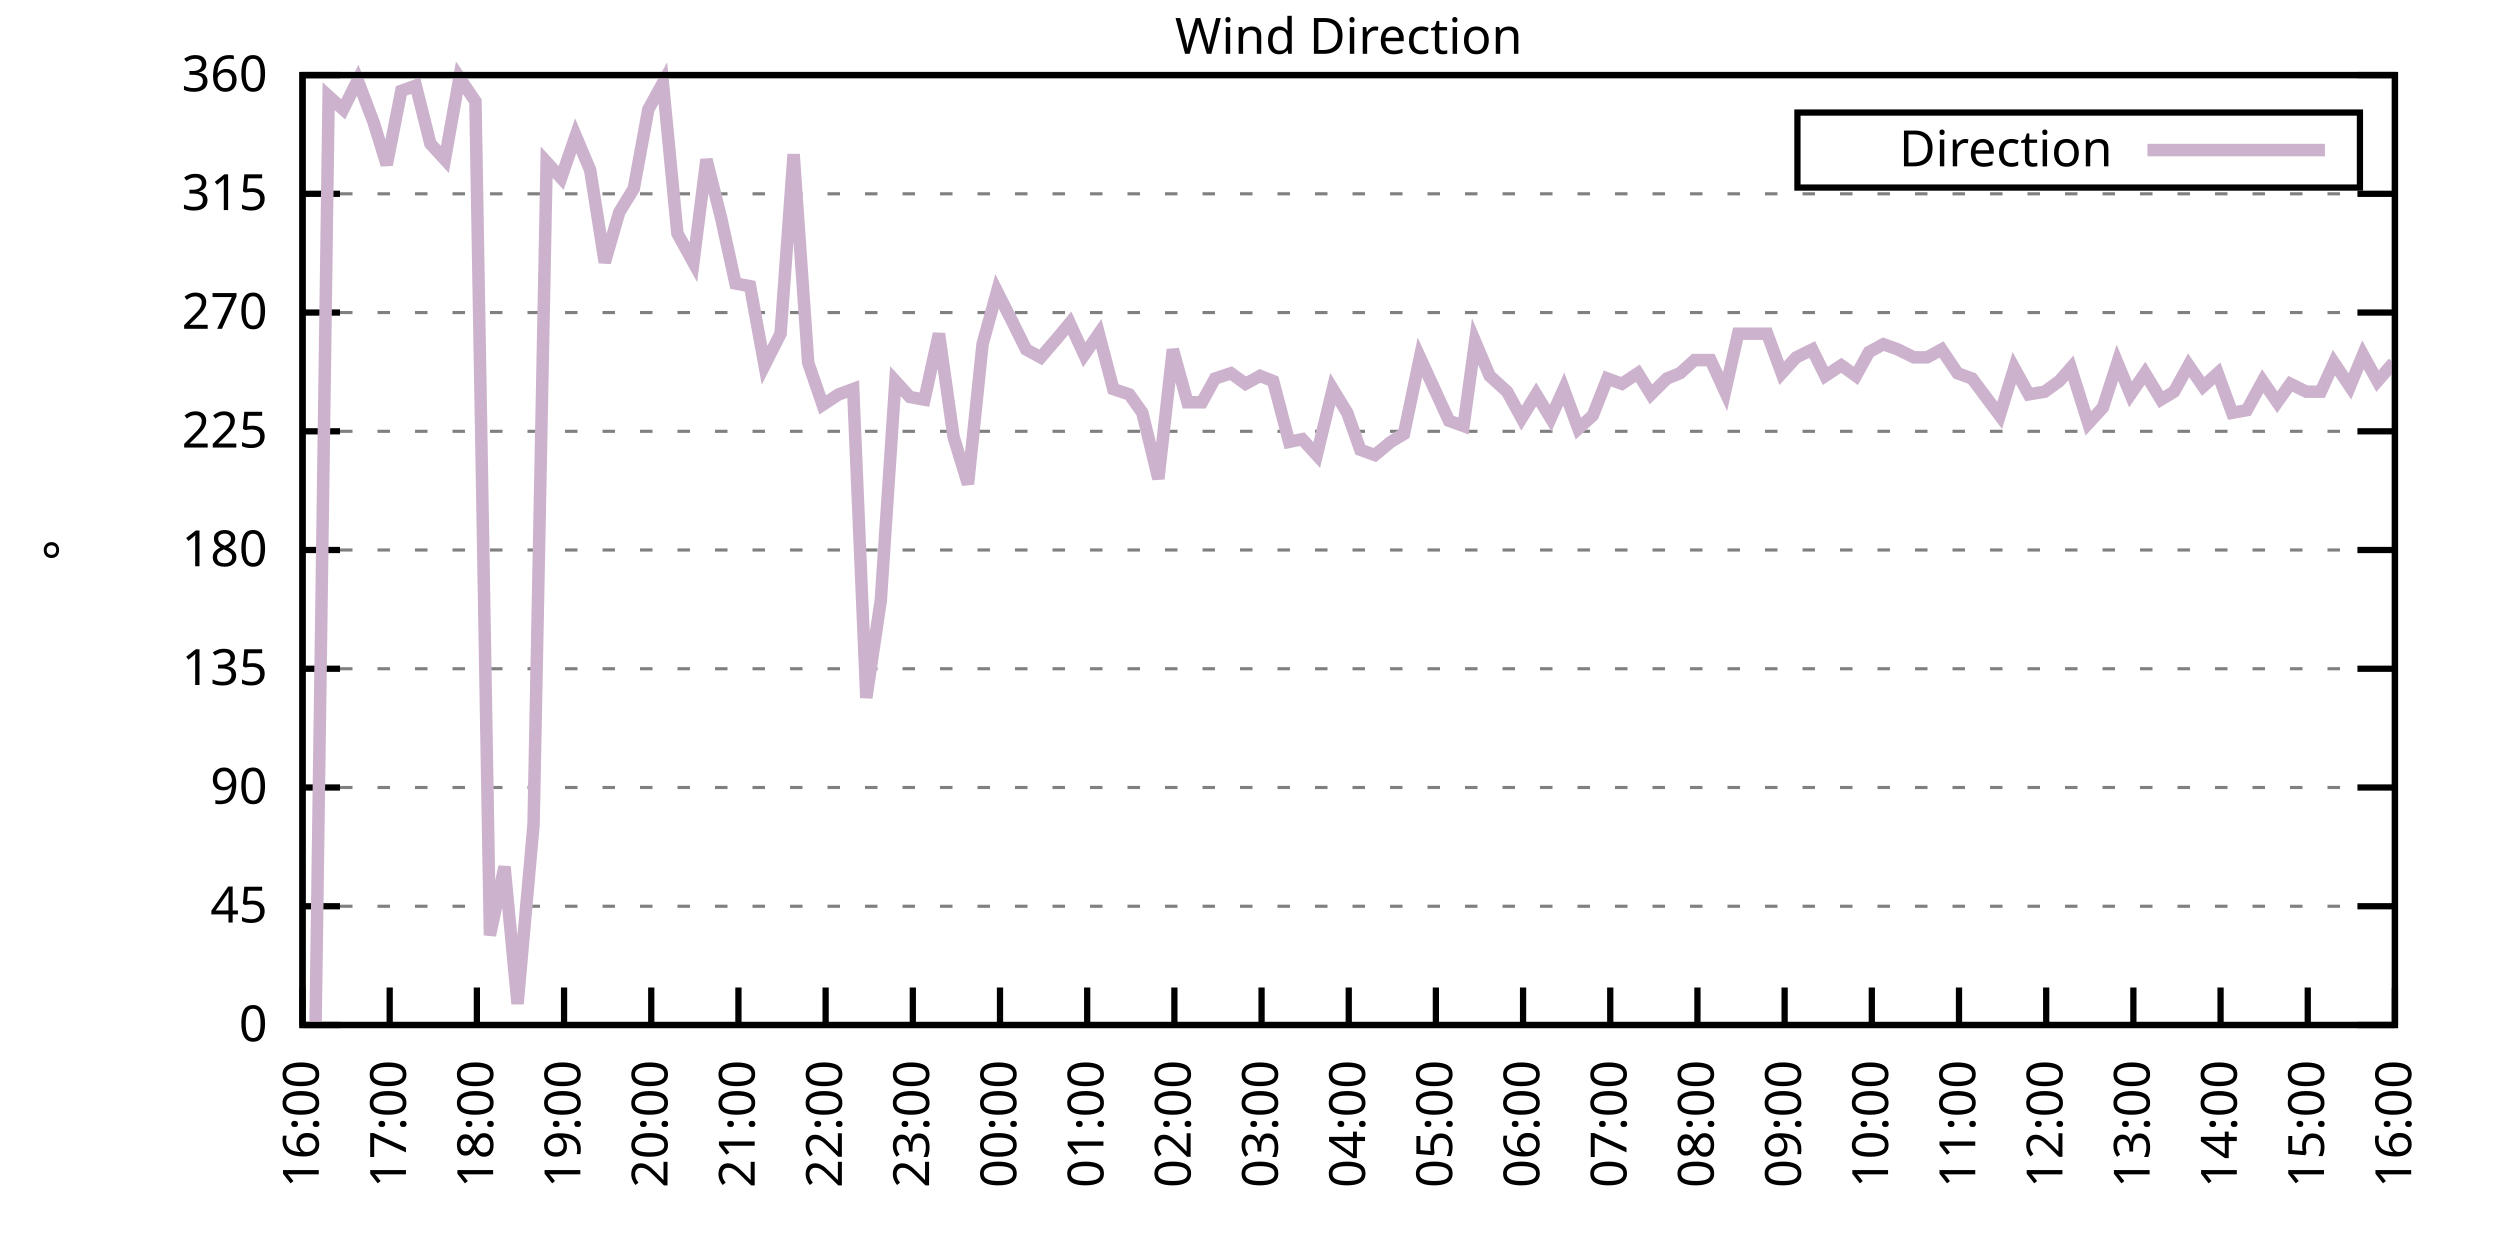
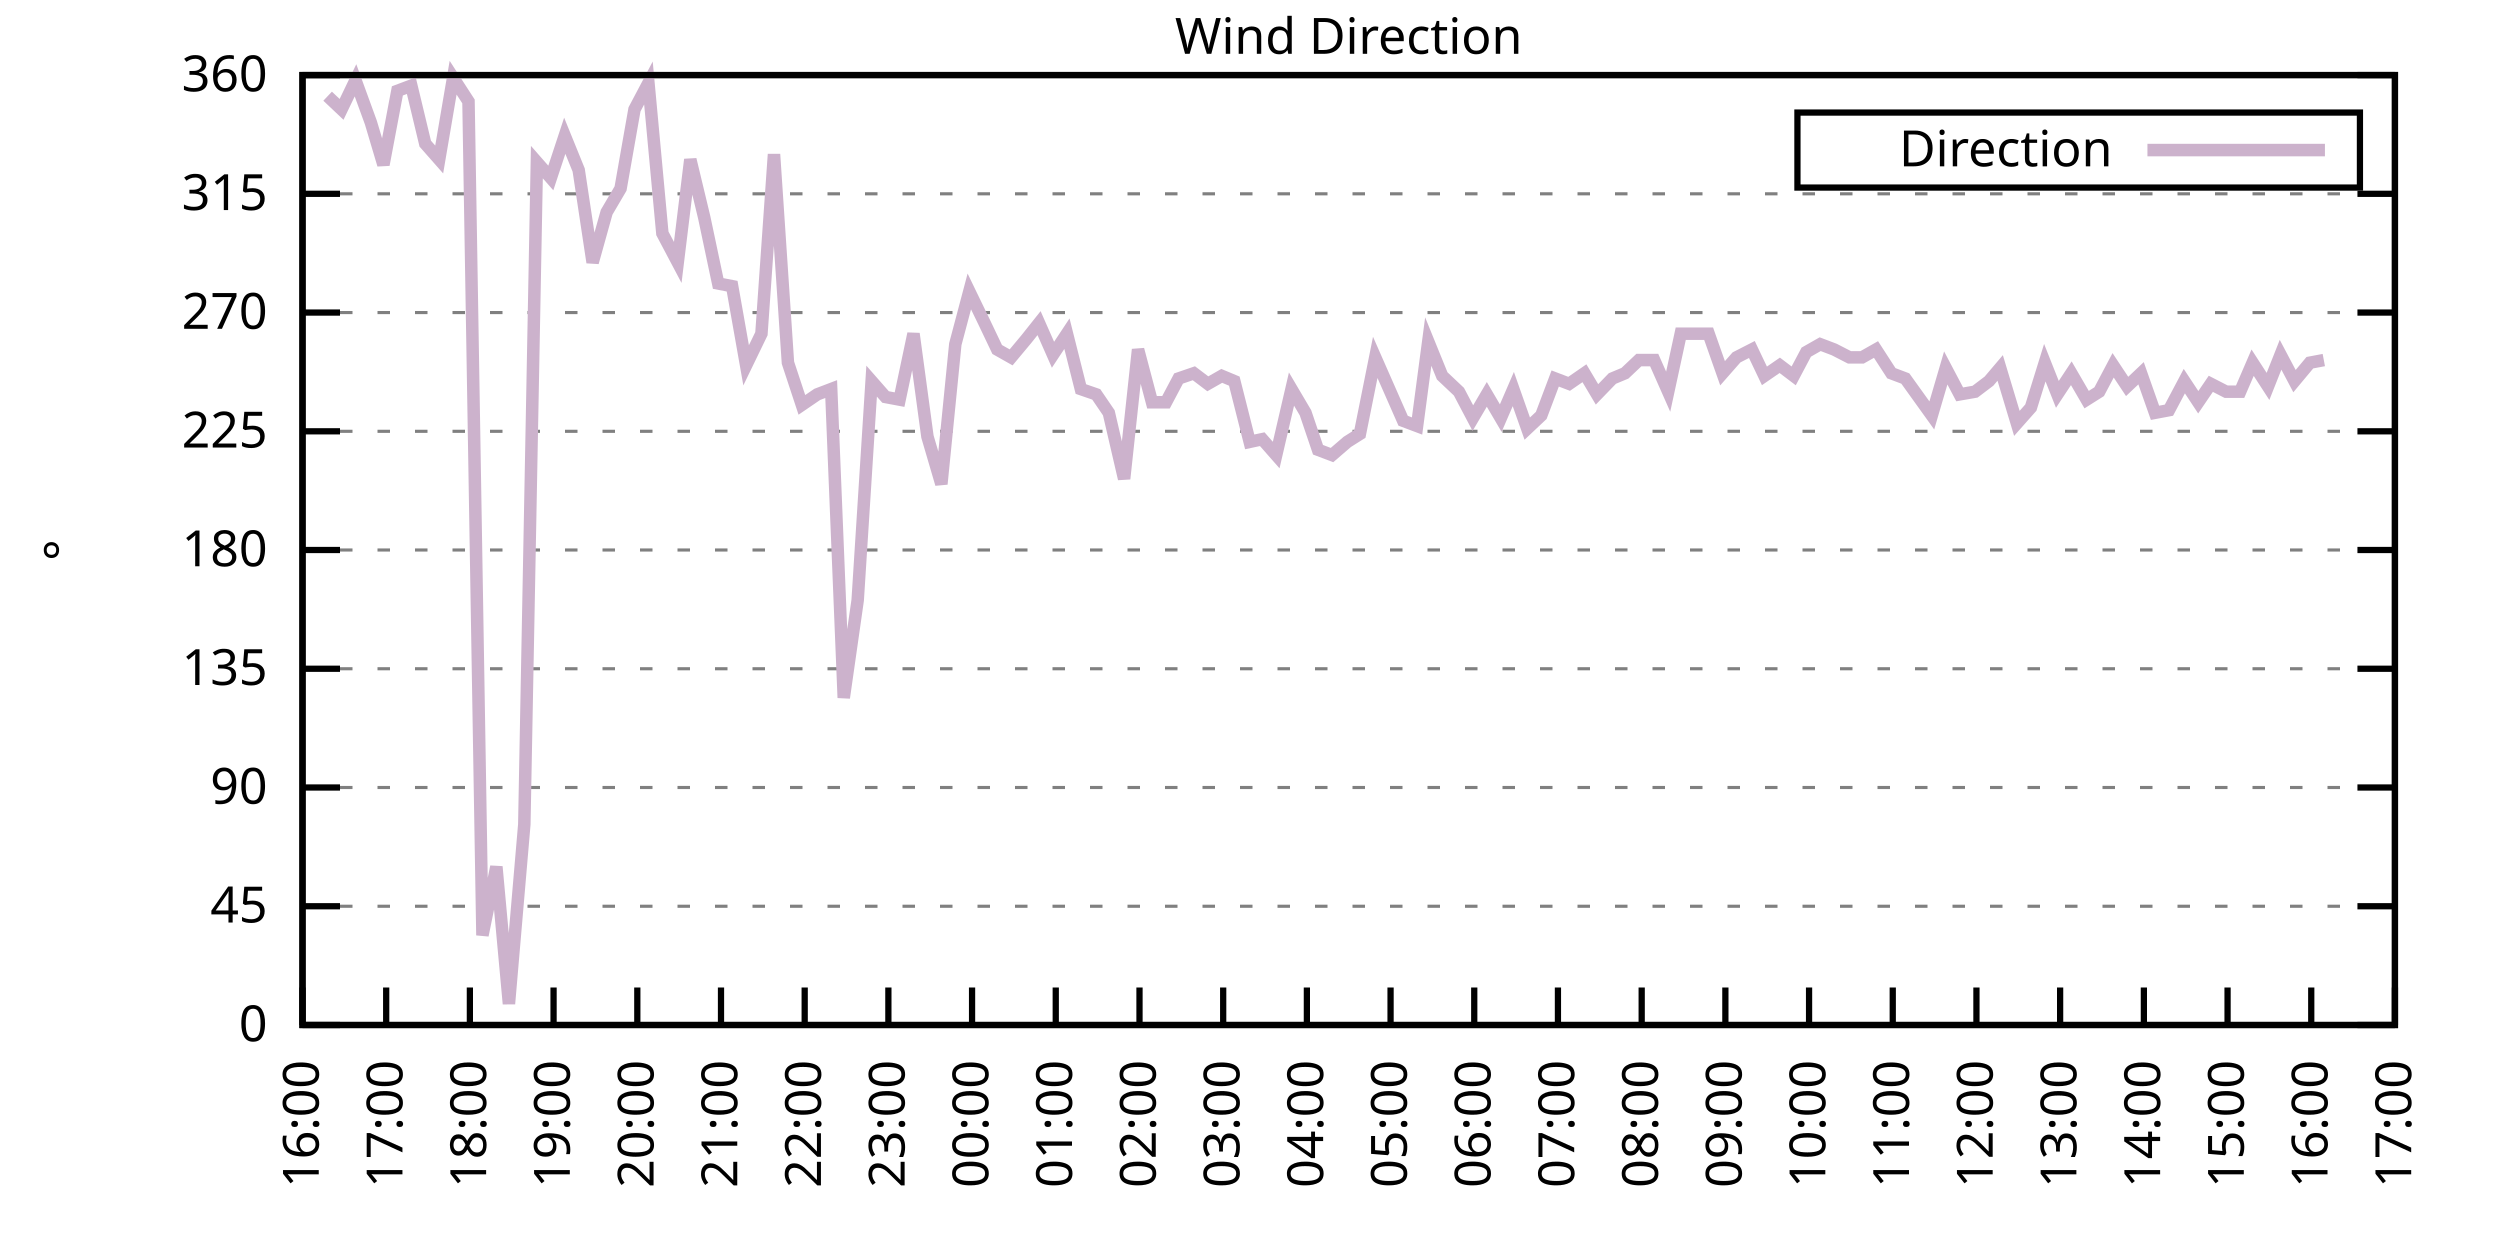
<svg xmlns="http://www.w3.org/2000/svg" xmlns:xlink="http://www.w3.org/1999/xlink" width="400" height="200" viewBox="0 0 400 200">
  <g id="gnuplot_canvas">
    <rect x="0" y="0" width="400" height="200" fill="none" />
    <defs>
      <circle id="gpDot" r="0.5" stroke-width="0.5" stroke="currentColor" />
      <path id="gpPt0" stroke-width="0.333" stroke="currentColor" d="M-1,0 h2 M0,-1 v2" />
      <path id="gpPt1" stroke-width="0.333" stroke="currentColor" d="M-1,-1 L1,1 M1,-1 L-1,1" />
      <path id="gpPt2" stroke-width="0.333" stroke="currentColor" d="M-1,0 L1,0 M0,-1 L0,1 M-1,-1 L1,1 M-1,1 L1,-1" />
      <rect id="gpPt3" stroke-width="0.333" stroke="currentColor" x="-1" y="-1" width="2" height="2" />
      <rect id="gpPt4" stroke-width="0.333" stroke="currentColor" fill="currentColor" x="-1" y="-1" width="2" height="2" />
      <circle id="gpPt5" stroke-width="0.333" stroke="currentColor" cx="0" cy="0" r="1" />
      <use xlink:href="#gpPt5" id="gpPt6" fill="currentColor" stroke="none" />
      <path id="gpPt7" stroke-width="0.333" stroke="currentColor" d="M0,-1.33 L-1.33,0.67 L1.33,0.67 z" />
      <use xlink:href="#gpPt7" id="gpPt8" fill="currentColor" stroke="none" />
      <use xlink:href="#gpPt7" id="gpPt9" stroke="currentColor" transform="rotate(180)" />
      <use xlink:href="#gpPt9" id="gpPt10" fill="currentColor" stroke="none" />
      <use xlink:href="#gpPt3" id="gpPt11" stroke="currentColor" transform="rotate(45)" />
      <use xlink:href="#gpPt11" id="gpPt12" fill="currentColor" stroke="none" />
      <path id="gpPt13" stroke-width="0.333" stroke="currentColor" d="M0,1.330 L1.265,0.411 L0.782,-1.067 L-0.782,-1.076 L-1.265,0.411 z" />
      <use xlink:href="#gpPt13" id="gpPt14" fill="currentColor" stroke="none" />
      <filter id="textbox" filterUnits="objectBoundingBox" x="0" y="0" height="1" width="1">
        <feFlood flood-color="white" flood-opacity="1" result="bgnd" />
        <feComposite in="SourceGraphic" in2="bgnd" operator="atop" />
      </filter>
      <filter id="greybox" filterUnits="objectBoundingBox" x="0" y="0" height="1" width="1">
        <feFlood flood-color="lightgrey" flood-opacity="1" result="grey" />
        <feComposite in="SourceGraphic" in2="grey" operator="atop" />
      </filter>
    </defs>
    <g fill="none" color="white" stroke="currentColor" stroke-width="1.00" stroke-linecap="butt" stroke-linejoin="miter">
</g>
    <g fill="none" color="black" stroke="currentColor" stroke-width="1.00" stroke-linecap="butt" stroke-linejoin="miter">
      <g stroke="none" shape-rendering="crispEdges">
        <polygon fill="rgb(255, 255, 255)" points="48.40,164.00 383.18,164.00 383.18,12.02 48.40,12.02 " />
      </g>
    </g>
    <g fill="none" color="black" stroke="currentColor" stroke-width="1.00" stroke-linecap="butt" stroke-linejoin="miter">
</g>
    <g fill="none" color="black" stroke="black" stroke-width="0.50" stroke-linecap="butt" stroke-linejoin="miter">
</g>
    <g fill="none" color="gray" stroke="currentColor" stroke-width="0.50" stroke-linecap="butt" stroke-linejoin="miter">
      <path stroke="gray" stroke-dasharray="2,4" class="gridline" d="M48.40,164.00 L383.19,164.00  " />
    </g>
    <g fill="none" color="gray" stroke="gray" stroke-width="1.00" stroke-linecap="butt" stroke-linejoin="miter">
</g>
    <g fill="none" color="black" stroke="currentColor" stroke-width="1.00" stroke-linecap="butt" stroke-linejoin="miter">
      <path stroke="black" d="M48.40,164.00 L54.40,164.00 M383.19,164.00 L377.19,164.00  " />
      <g transform="translate(42.80,166.60)" stroke="none" fill="black" font-family="Sans" font-size="8.00" text-anchor="end">
        <text>
          <tspan font-family="Sans"> 0</tspan>
        </text>
      </g>
    </g>
    <g fill="none" color="black" stroke="currentColor" stroke-width="1.00" stroke-linecap="butt" stroke-linejoin="miter">
</g>
    <g fill="none" color="black" stroke="black" stroke-width="0.50" stroke-linecap="butt" stroke-linejoin="miter">
</g>
    <g fill="none" color="gray" stroke="currentColor" stroke-width="0.50" stroke-linecap="butt" stroke-linejoin="miter">
      <path stroke="gray" stroke-dasharray="2,4" class="gridline" d="M48.40,145.00 L383.19,145.00  " />
    </g>
    <g fill="none" color="gray" stroke="gray" stroke-width="1.00" stroke-linecap="butt" stroke-linejoin="miter">
</g>
    <g fill="none" color="black" stroke="currentColor" stroke-width="1.00" stroke-linecap="butt" stroke-linejoin="miter">
      <path stroke="black" d="M48.40,145.00 L54.40,145.00 M383.19,145.00 L377.19,145.00  " />
      <g transform="translate(42.80,147.60)" stroke="none" fill="black" font-family="Sans" font-size="8.00" text-anchor="end">
        <text>
          <tspan font-family="Sans"> 45</tspan>
        </text>
      </g>
    </g>
    <g fill="none" color="black" stroke="currentColor" stroke-width="1.00" stroke-linecap="butt" stroke-linejoin="miter">
</g>
    <g fill="none" color="black" stroke="black" stroke-width="0.50" stroke-linecap="butt" stroke-linejoin="miter">
</g>
    <g fill="none" color="gray" stroke="currentColor" stroke-width="0.50" stroke-linecap="butt" stroke-linejoin="miter">
      <path stroke="gray" stroke-dasharray="2,4" class="gridline" d="M48.40,126.00 L383.19,126.00  " />
    </g>
    <g fill="none" color="gray" stroke="gray" stroke-width="1.00" stroke-linecap="butt" stroke-linejoin="miter">
</g>
    <g fill="none" color="black" stroke="currentColor" stroke-width="1.00" stroke-linecap="butt" stroke-linejoin="miter">
      <path stroke="black" d="M48.40,126.00 L54.40,126.00 M383.19,126.00 L377.19,126.00  " />
      <g transform="translate(42.80,128.60)" stroke="none" fill="black" font-family="Sans" font-size="8.00" text-anchor="end">
        <text>
          <tspan font-family="Sans"> 90</tspan>
        </text>
      </g>
    </g>
    <g fill="none" color="black" stroke="currentColor" stroke-width="1.00" stroke-linecap="butt" stroke-linejoin="miter">
</g>
    <g fill="none" color="black" stroke="black" stroke-width="0.50" stroke-linecap="butt" stroke-linejoin="miter">
</g>
    <g fill="none" color="gray" stroke="currentColor" stroke-width="0.50" stroke-linecap="butt" stroke-linejoin="miter">
      <path stroke="gray" stroke-dasharray="2,4" class="gridline" d="M48.40,107.00 L383.19,107.00  " />
    </g>
    <g fill="none" color="gray" stroke="gray" stroke-width="1.00" stroke-linecap="butt" stroke-linejoin="miter">
</g>
    <g fill="none" color="black" stroke="currentColor" stroke-width="1.00" stroke-linecap="butt" stroke-linejoin="miter">
      <path stroke="black" d="M48.40,107.00 L54.40,107.00 M383.19,107.00 L377.19,107.00  " />
      <g transform="translate(42.80,109.60)" stroke="none" fill="black" font-family="Sans" font-size="8.00" text-anchor="end">
        <text>
          <tspan font-family="Sans"> 135</tspan>
        </text>
      </g>
    </g>
    <g fill="none" color="black" stroke="currentColor" stroke-width="1.00" stroke-linecap="butt" stroke-linejoin="miter">
</g>
    <g fill="none" color="black" stroke="black" stroke-width="0.50" stroke-linecap="butt" stroke-linejoin="miter">
</g>
    <g fill="none" color="gray" stroke="currentColor" stroke-width="0.50" stroke-linecap="butt" stroke-linejoin="miter">
      <path stroke="gray" stroke-dasharray="2,4" class="gridline" d="M48.40,88.00 L383.19,88.00  " />
    </g>
    <g fill="none" color="gray" stroke="gray" stroke-width="1.00" stroke-linecap="butt" stroke-linejoin="miter">
</g>
    <g fill="none" color="black" stroke="currentColor" stroke-width="1.00" stroke-linecap="butt" stroke-linejoin="miter">
      <path stroke="black" d="M48.40,88.00 L54.40,88.00 M383.19,88.00 L377.19,88.00  " />
      <g transform="translate(42.80,90.60)" stroke="none" fill="black" font-family="Sans" font-size="8.00" text-anchor="end">
        <text>
          <tspan font-family="Sans"> 180</tspan>
        </text>
      </g>
    </g>
    <g fill="none" color="black" stroke="currentColor" stroke-width="1.00" stroke-linecap="butt" stroke-linejoin="miter">
</g>
    <g fill="none" color="black" stroke="black" stroke-width="0.50" stroke-linecap="butt" stroke-linejoin="miter">
</g>
    <g fill="none" color="gray" stroke="currentColor" stroke-width="0.50" stroke-linecap="butt" stroke-linejoin="miter">
      <path stroke="gray" stroke-dasharray="2,4" class="gridline" d="M48.40,69.01 L383.19,69.01  " />
    </g>
    <g fill="none" color="gray" stroke="gray" stroke-width="1.00" stroke-linecap="butt" stroke-linejoin="miter">
</g>
    <g fill="none" color="black" stroke="currentColor" stroke-width="1.00" stroke-linecap="butt" stroke-linejoin="miter">
      <path stroke="black" d="M48.40,69.01 L54.40,69.01 M383.19,69.01 L377.19,69.01  " />
      <g transform="translate(42.80,71.61)" stroke="none" fill="black" font-family="Sans" font-size="8.00" text-anchor="end">
        <text>
          <tspan font-family="Sans"> 225</tspan>
        </text>
      </g>
    </g>
    <g fill="none" color="black" stroke="currentColor" stroke-width="1.00" stroke-linecap="butt" stroke-linejoin="miter">
</g>
    <g fill="none" color="black" stroke="black" stroke-width="0.50" stroke-linecap="butt" stroke-linejoin="miter">
</g>
    <g fill="none" color="gray" stroke="currentColor" stroke-width="0.50" stroke-linecap="butt" stroke-linejoin="miter">
      <path stroke="gray" stroke-dasharray="2,4" class="gridline" d="M48.40,50.01 L383.19,50.01  " />
    </g>
    <g fill="none" color="gray" stroke="gray" stroke-width="1.00" stroke-linecap="butt" stroke-linejoin="miter">
</g>
    <g fill="none" color="black" stroke="currentColor" stroke-width="1.00" stroke-linecap="butt" stroke-linejoin="miter">
      <path stroke="black" d="M48.40,50.01 L54.40,50.01 M383.19,50.01 L377.19,50.01  " />
      <g transform="translate(42.80,52.61)" stroke="none" fill="black" font-family="Sans" font-size="8.00" text-anchor="end">
        <text>
          <tspan font-family="Sans"> 270</tspan>
        </text>
      </g>
    </g>
    <g fill="none" color="black" stroke="currentColor" stroke-width="1.00" stroke-linecap="butt" stroke-linejoin="miter">
</g>
    <g fill="none" color="black" stroke="black" stroke-width="0.50" stroke-linecap="butt" stroke-linejoin="miter">
</g>
    <g fill="none" color="gray" stroke="currentColor" stroke-width="0.50" stroke-linecap="butt" stroke-linejoin="miter">
      <path stroke="gray" stroke-dasharray="2,4" class="gridline" d="M48.40,31.01 L383.19,31.01  " />
    </g>
    <g fill="none" color="gray" stroke="gray" stroke-width="1.00" stroke-linecap="butt" stroke-linejoin="miter">
</g>
    <g fill="none" color="black" stroke="currentColor" stroke-width="1.00" stroke-linecap="butt" stroke-linejoin="miter">
      <path stroke="black" d="M48.40,31.01 L54.40,31.01 M383.19,31.01 L377.19,31.01  " />
      <g transform="translate(42.80,33.61)" stroke="none" fill="black" font-family="Sans" font-size="8.00" text-anchor="end">
        <text>
          <tspan font-family="Sans"> 315</tspan>
        </text>
      </g>
    </g>
    <g fill="none" color="black" stroke="currentColor" stroke-width="1.00" stroke-linecap="butt" stroke-linejoin="miter">
</g>
    <g fill="none" color="black" stroke="black" stroke-width="0.50" stroke-linecap="butt" stroke-linejoin="miter">
</g>
    <g fill="none" color="gray" stroke="currentColor" stroke-width="0.50" stroke-linecap="butt" stroke-linejoin="miter">
      <path stroke="gray" stroke-dasharray="2,4" class="gridline" d="M48.40,12.01 L383.19,12.01  " />
    </g>
    <g fill="none" color="gray" stroke="gray" stroke-width="1.00" stroke-linecap="butt" stroke-linejoin="miter">
</g>
    <g fill="none" color="black" stroke="currentColor" stroke-width="1.00" stroke-linecap="butt" stroke-linejoin="miter">
      <path stroke="black" d="M48.40,12.01 L54.40,12.01 M383.19,12.01 L377.19,12.01  " />
      <g transform="translate(42.80,14.61)" stroke="none" fill="black" font-family="Sans" font-size="8.00" text-anchor="end">
        <text>
          <tspan font-family="Sans"> 360</tspan>
        </text>
      </g>
    </g>
    <g fill="none" color="black" stroke="currentColor" stroke-width="1.00" stroke-linecap="butt" stroke-linejoin="miter">
      <path stroke="black" d="M48.40,164.00 L48.40,158.00  " />
      <g transform="translate(51.00,169.60) rotate(270.00)" stroke="none" fill="black" font-family="Sans" font-size="8.00" text-anchor="end">
        <text>
          <tspan font-family="Sans">16:00</tspan>
        </text>
      </g>
    </g>
    <g fill="none" color="black" stroke="currentColor" stroke-width="1.00" stroke-linecap="butt" stroke-linejoin="miter">
-       <path stroke="black" d="M62.35,164.00 L62.35,158.00  " />
-       <g transform="translate(64.95,169.60) rotate(270.00)" stroke="none" fill="black" font-family="Sans" font-size="8.00" text-anchor="end">
+       <path stroke="black" d="M61.79,164.00 L61.79,158.00  " />
+       <g transform="translate(64.39,169.60) rotate(270.00)" stroke="none" fill="black" font-family="Sans" font-size="8.00" text-anchor="end">
        <text>
          <tspan font-family="Sans">17:00</tspan>
        </text>
      </g>
    </g>
    <g fill="none" color="black" stroke="currentColor" stroke-width="1.00" stroke-linecap="butt" stroke-linejoin="miter">
-       <path stroke="black" d="M76.30,164.00 L76.30,158.00  " />
-       <g transform="translate(78.90,169.60) rotate(270.00)" stroke="none" fill="black" font-family="Sans" font-size="8.00" text-anchor="end">
+       <path stroke="black" d="M75.18,164.00 L75.18,158.00  " />
+       <g transform="translate(77.78,169.60) rotate(270.00)" stroke="none" fill="black" font-family="Sans" font-size="8.00" text-anchor="end">
        <text>
          <tspan font-family="Sans">18:00</tspan>
        </text>
      </g>
    </g>
    <g fill="none" color="black" stroke="currentColor" stroke-width="1.00" stroke-linecap="butt" stroke-linejoin="miter">
-       <path stroke="black" d="M90.25,164.00 L90.25,158.00  " />
-       <g transform="translate(92.85,169.60) rotate(270.00)" stroke="none" fill="black" font-family="Sans" font-size="8.00" text-anchor="end">
+       <path stroke="black" d="M88.57,164.00 L88.57,158.00  " />
+       <g transform="translate(91.17,169.60) rotate(270.00)" stroke="none" fill="black" font-family="Sans" font-size="8.00" text-anchor="end">
        <text>
          <tspan font-family="Sans">19:00</tspan>
        </text>
      </g>
    </g>
    <g fill="none" color="black" stroke="currentColor" stroke-width="1.00" stroke-linecap="butt" stroke-linejoin="miter">
-       <path stroke="black" d="M104.20,164.00 L104.20,158.00  " />
-       <g transform="translate(106.80,169.60) rotate(270.00)" stroke="none" fill="black" font-family="Sans" font-size="8.00" text-anchor="end">
+       <path stroke="black" d="M101.97,164.00 L101.97,158.00  " />
+       <g transform="translate(104.57,169.60) rotate(270.00)" stroke="none" fill="black" font-family="Sans" font-size="8.00" text-anchor="end">
        <text>
          <tspan font-family="Sans">20:00</tspan>
        </text>
      </g>
    </g>
    <g fill="none" color="black" stroke="currentColor" stroke-width="1.00" stroke-linecap="butt" stroke-linejoin="miter">
-       <path stroke="black" d="M118.15,164.00 L118.15,158.00  " />
-       <g transform="translate(120.75,169.60) rotate(270.00)" stroke="none" fill="black" font-family="Sans" font-size="8.00" text-anchor="end">
+       <path stroke="black" d="M115.36,164.00 L115.36,158.00  " />
+       <g transform="translate(117.96,169.60) rotate(270.00)" stroke="none" fill="black" font-family="Sans" font-size="8.00" text-anchor="end">
        <text>
          <tspan font-family="Sans">21:00</tspan>
        </text>
      </g>
    </g>
    <g fill="none" color="black" stroke="currentColor" stroke-width="1.00" stroke-linecap="butt" stroke-linejoin="miter">
-       <path stroke="black" d="M132.10,164.00 L132.10,158.00  " />
-       <g transform="translate(134.70,169.60) rotate(270.00)" stroke="none" fill="black" font-family="Sans" font-size="8.00" text-anchor="end">
+       <path stroke="black" d="M128.75,164.00 L128.75,158.00  " />
+       <g transform="translate(131.35,169.60) rotate(270.00)" stroke="none" fill="black" font-family="Sans" font-size="8.00" text-anchor="end">
        <text>
          <tspan font-family="Sans">22:00</tspan>
        </text>
      </g>
    </g>
    <g fill="none" color="black" stroke="currentColor" stroke-width="1.00" stroke-linecap="butt" stroke-linejoin="miter">
-       <path stroke="black" d="M146.05,164.00 L146.05,158.00  " />
-       <g transform="translate(148.65,169.60) rotate(270.00)" stroke="none" fill="black" font-family="Sans" font-size="8.00" text-anchor="end">
+       <path stroke="black" d="M142.14,164.00 L142.14,158.00  " />
+       <g transform="translate(144.74,169.60) rotate(270.00)" stroke="none" fill="black" font-family="Sans" font-size="8.00" text-anchor="end">
        <text>
          <tspan font-family="Sans">23:00</tspan>
        </text>
      </g>
    </g>
    <g fill="none" color="black" stroke="currentColor" stroke-width="1.00" stroke-linecap="butt" stroke-linejoin="miter">
-       <path stroke="black" d="M160.00,164.00 L160.00,158.00  " />
-       <g transform="translate(162.60,169.60) rotate(270.00)" stroke="none" fill="black" font-family="Sans" font-size="8.00" text-anchor="end">
+       <path stroke="black" d="M155.53,164.00 L155.53,158.00  " />
+       <g transform="translate(158.13,169.60) rotate(270.00)" stroke="none" fill="black" font-family="Sans" font-size="8.00" text-anchor="end">
        <text>
          <tspan font-family="Sans">00:00</tspan>
        </text>
      </g>
    </g>
    <g fill="none" color="black" stroke="currentColor" stroke-width="1.00" stroke-linecap="butt" stroke-linejoin="miter">
-       <path stroke="black" d="M173.95,164.00 L173.95,158.00  " />
-       <g transform="translate(176.55,169.60) rotate(270.00)" stroke="none" fill="black" font-family="Sans" font-size="8.00" text-anchor="end">
+       <path stroke="black" d="M168.92,164.00 L168.92,158.00  " />
+       <g transform="translate(171.52,169.60) rotate(270.00)" stroke="none" fill="black" font-family="Sans" font-size="8.00" text-anchor="end">
        <text>
          <tspan font-family="Sans">01:00</tspan>
        </text>
      </g>
    </g>
    <g fill="none" color="black" stroke="currentColor" stroke-width="1.00" stroke-linecap="butt" stroke-linejoin="miter">
-       <path stroke="black" d="M187.90,164.00 L187.90,158.00  " />
-       <g transform="translate(190.50,169.60) rotate(270.00)" stroke="none" fill="black" font-family="Sans" font-size="8.00" text-anchor="end">
+       <path stroke="black" d="M182.32,164.00 L182.32,158.00  " />
+       <g transform="translate(184.92,169.60) rotate(270.00)" stroke="none" fill="black" font-family="Sans" font-size="8.00" text-anchor="end">
        <text>
          <tspan font-family="Sans">02:00</tspan>
        </text>
      </g>
    </g>
    <g fill="none" color="black" stroke="currentColor" stroke-width="1.00" stroke-linecap="butt" stroke-linejoin="miter">
-       <path stroke="black" d="M201.85,164.00 L201.85,158.00  " />
-       <g transform="translate(204.45,169.60) rotate(270.00)" stroke="none" fill="black" font-family="Sans" font-size="8.00" text-anchor="end">
+       <path stroke="black" d="M195.71,164.00 L195.71,158.00  " />
+       <g transform="translate(198.31,169.60) rotate(270.00)" stroke="none" fill="black" font-family="Sans" font-size="8.00" text-anchor="end">
        <text>
          <tspan font-family="Sans">03:00</tspan>
        </text>
      </g>
    </g>
    <g fill="none" color="black" stroke="currentColor" stroke-width="1.00" stroke-linecap="butt" stroke-linejoin="miter">
-       <path stroke="black" d="M215.80,164.00 L215.80,158.00  " />
-       <g transform="translate(218.40,169.60) rotate(270.00)" stroke="none" fill="black" font-family="Sans" font-size="8.00" text-anchor="end">
+       <path stroke="black" d="M209.10,164.00 L209.10,158.00  " />
+       <g transform="translate(211.70,169.60) rotate(270.00)" stroke="none" fill="black" font-family="Sans" font-size="8.00" text-anchor="end">
        <text>
          <tspan font-family="Sans">04:00</tspan>
        </text>
      </g>
    </g>
    <g fill="none" color="black" stroke="currentColor" stroke-width="1.00" stroke-linecap="butt" stroke-linejoin="miter">
-       <path stroke="black" d="M229.74,164.00 L229.74,158.00  " />
-       <g transform="translate(232.34,169.60) rotate(270.00)" stroke="none" fill="black" font-family="Sans" font-size="8.00" text-anchor="end">
+       <path stroke="black" d="M222.49,164.00 L222.49,158.00  " />
+       <g transform="translate(225.09,169.60) rotate(270.00)" stroke="none" fill="black" font-family="Sans" font-size="8.00" text-anchor="end">
        <text>
          <tspan font-family="Sans">05:00</tspan>
        </text>
      </g>
    </g>
    <g fill="none" color="black" stroke="currentColor" stroke-width="1.00" stroke-linecap="butt" stroke-linejoin="miter">
-       <path stroke="black" d="M243.69,164.00 L243.69,158.00  " />
-       <g transform="translate(246.29,169.60) rotate(270.00)" stroke="none" fill="black" font-family="Sans" font-size="8.00" text-anchor="end">
+       <path stroke="black" d="M235.88,164.00 L235.88,158.00  " />
+       <g transform="translate(238.48,169.60) rotate(270.00)" stroke="none" fill="black" font-family="Sans" font-size="8.00" text-anchor="end">
        <text>
          <tspan font-family="Sans">06:00</tspan>
        </text>
      </g>
    </g>
    <g fill="none" color="black" stroke="currentColor" stroke-width="1.00" stroke-linecap="butt" stroke-linejoin="miter">
-       <path stroke="black" d="M257.64,164.00 L257.64,158.00  " />
-       <g transform="translate(260.24,169.60) rotate(270.00)" stroke="none" fill="black" font-family="Sans" font-size="8.00" text-anchor="end">
+       <path stroke="black" d="M249.27,164.00 L249.27,158.00  " />
+       <g transform="translate(251.87,169.60) rotate(270.00)" stroke="none" fill="black" font-family="Sans" font-size="8.00" text-anchor="end">
        <text>
          <tspan font-family="Sans">07:00</tspan>
        </text>
      </g>
    </g>
    <g fill="none" color="black" stroke="currentColor" stroke-width="1.00" stroke-linecap="butt" stroke-linejoin="miter">
-       <path stroke="black" d="M271.59,164.00 L271.59,158.00  " />
-       <g transform="translate(274.19,169.60) rotate(270.00)" stroke="none" fill="black" font-family="Sans" font-size="8.00" text-anchor="end">
+       <path stroke="black" d="M262.67,164.00 L262.67,158.00  " />
+       <g transform="translate(265.27,169.60) rotate(270.00)" stroke="none" fill="black" font-family="Sans" font-size="8.00" text-anchor="end">
        <text>
          <tspan font-family="Sans">08:00</tspan>
        </text>
      </g>
    </g>
    <g fill="none" color="black" stroke="currentColor" stroke-width="1.00" stroke-linecap="butt" stroke-linejoin="miter">
-       <path stroke="black" d="M285.54,164.00 L285.54,158.00  " />
-       <g transform="translate(288.14,169.60) rotate(270.00)" stroke="none" fill="black" font-family="Sans" font-size="8.00" text-anchor="end">
+       <path stroke="black" d="M276.06,164.00 L276.06,158.00  " />
+       <g transform="translate(278.66,169.60) rotate(270.00)" stroke="none" fill="black" font-family="Sans" font-size="8.00" text-anchor="end">
        <text>
          <tspan font-family="Sans">09:00</tspan>
        </text>
      </g>
    </g>
    <g fill="none" color="black" stroke="currentColor" stroke-width="1.00" stroke-linecap="butt" stroke-linejoin="miter">
-       <path stroke="black" d="M299.49,164.00 L299.49,158.00  " />
-       <g transform="translate(302.09,169.60) rotate(270.00)" stroke="none" fill="black" font-family="Sans" font-size="8.00" text-anchor="end">
+       <path stroke="black" d="M289.45,164.00 L289.45,158.00  " />
+       <g transform="translate(292.05,169.60) rotate(270.00)" stroke="none" fill="black" font-family="Sans" font-size="8.00" text-anchor="end">
        <text>
          <tspan font-family="Sans">10:00</tspan>
        </text>
      </g>
    </g>
    <g fill="none" color="black" stroke="currentColor" stroke-width="1.00" stroke-linecap="butt" stroke-linejoin="miter">
-       <path stroke="black" d="M313.44,164.00 L313.44,158.00  " />
-       <g transform="translate(316.04,169.60) rotate(270.00)" stroke="none" fill="black" font-family="Sans" font-size="8.00" text-anchor="end">
+       <path stroke="black" d="M302.84,164.00 L302.84,158.00  " />
+       <g transform="translate(305.44,169.60) rotate(270.00)" stroke="none" fill="black" font-family="Sans" font-size="8.00" text-anchor="end">
        <text>
          <tspan font-family="Sans">11:00</tspan>
        </text>
      </g>
    </g>
    <g fill="none" color="black" stroke="currentColor" stroke-width="1.00" stroke-linecap="butt" stroke-linejoin="miter">
-       <path stroke="black" d="M327.39,164.00 L327.39,158.00  " />
-       <g transform="translate(329.99,169.60) rotate(270.00)" stroke="none" fill="black" font-family="Sans" font-size="8.00" text-anchor="end">
+       <path stroke="black" d="M316.23,164.00 L316.23,158.00  " />
+       <g transform="translate(318.83,169.60) rotate(270.00)" stroke="none" fill="black" font-family="Sans" font-size="8.00" text-anchor="end">
        <text>
          <tspan font-family="Sans">12:00</tspan>
        </text>
      </g>
    </g>
    <g fill="none" color="black" stroke="currentColor" stroke-width="1.00" stroke-linecap="butt" stroke-linejoin="miter">
-       <path stroke="black" d="M341.34,164.00 L341.34,158.00  " />
-       <g transform="translate(343.94,169.60) rotate(270.00)" stroke="none" fill="black" font-family="Sans" font-size="8.00" text-anchor="end">
+       <path stroke="black" d="M329.62,164.00 L329.62,158.00  " />
+       <g transform="translate(332.22,169.60) rotate(270.00)" stroke="none" fill="black" font-family="Sans" font-size="8.00" text-anchor="end">
        <text>
          <tspan font-family="Sans">13:00</tspan>
        </text>
      </g>
    </g>
    <g fill="none" color="black" stroke="currentColor" stroke-width="1.00" stroke-linecap="butt" stroke-linejoin="miter">
-       <path stroke="black" d="M355.29,164.00 L355.29,158.00  " />
-       <g transform="translate(357.89,169.60) rotate(270.00)" stroke="none" fill="black" font-family="Sans" font-size="8.00" text-anchor="end">
+       <path stroke="black" d="M343.02,164.00 L343.02,158.00  " />
+       <g transform="translate(345.62,169.60) rotate(270.00)" stroke="none" fill="black" font-family="Sans" font-size="8.00" text-anchor="end">
        <text>
          <tspan font-family="Sans">14:00</tspan>
        </text>
      </g>
    </g>
    <g fill="none" color="black" stroke="currentColor" stroke-width="1.00" stroke-linecap="butt" stroke-linejoin="miter">
-       <path stroke="black" d="M369.24,164.00 L369.24,158.00  " />
-       <g transform="translate(371.84,169.60) rotate(270.00)" stroke="none" fill="black" font-family="Sans" font-size="8.00" text-anchor="end">
+       <path stroke="black" d="M356.41,164.00 L356.41,158.00  " />
+       <g transform="translate(359.01,169.60) rotate(270.00)" stroke="none" fill="black" font-family="Sans" font-size="8.00" text-anchor="end">
        <text>
          <tspan font-family="Sans">15:00</tspan>
+         </text>
+       </g>
+     </g>
+     <g fill="none" color="black" stroke="currentColor" stroke-width="1.00" stroke-linecap="butt" stroke-linejoin="miter">
+       <path stroke="black" d="M369.80,164.00 L369.80,158.00  " />
+       <g transform="translate(372.40,169.60) rotate(270.00)" stroke="none" fill="black" font-family="Sans" font-size="8.00" text-anchor="end">
+         <text>
+           <tspan font-family="Sans">16:00</tspan>
        </text>
      </g>
    </g>
    <g fill="none" color="black" stroke="currentColor" stroke-width="1.00" stroke-linecap="butt" stroke-linejoin="miter">
      <path stroke="black" d="M383.19,164.00 L383.19,158.00  " />
      <g transform="translate(385.79,169.60) rotate(270.00)" stroke="none" fill="black" font-family="Sans" font-size="8.00" text-anchor="end">
        <text>
-           <tspan font-family="Sans">16:00</tspan>
+           <tspan font-family="Sans">17:00</tspan>
        </text>
      </g>
    </g>
    <g fill="none" color="black" stroke="currentColor" stroke-width="1.00" stroke-linecap="butt" stroke-linejoin="miter">
</g>
    <g fill="none" color="black" stroke="currentColor" stroke-width="1.00" stroke-linecap="butt" stroke-linejoin="miter">
      <path stroke="black" d="M48.40,12.01 L48.40,164.00 L383.19,164.00 L383.19,12.01 L48.40,12.01 Z  " />
    </g>
    <g fill="none" color="black" stroke="currentColor" stroke-width="1.00" stroke-linecap="butt" stroke-linejoin="miter">
</g>
    <g fill="none" color="black" stroke="currentColor" stroke-width="1.00" stroke-linecap="butt" stroke-linejoin="miter">
      <path stroke="black" d="M287.59,30.01 L287.59,18.01 L377.59,18.01 L377.59,30.01 L287.59,30.01 Z  " />
    </g>
    <g id="Wind_direction_plot_1">
      <g fill="none" color="white" stroke="black" stroke-width="2.00" stroke-linecap="butt" stroke-linejoin="miter">
</g>
      <g fill="none" color="black" stroke="currentColor" stroke-width="2.00" stroke-linecap="butt" stroke-linejoin="miter">
        <g transform="translate(337.99,26.61)" stroke="none" fill="black" font-family="Sans" font-size="8.00" text-anchor="end">
          <text>
            <tspan font-family="Sans">Direction</tspan>
          </text>
        </g>
      </g>
      <g fill="none" color="black" stroke="currentColor" stroke-width="2.00" stroke-linecap="butt" stroke-linejoin="miter">
-         <path stroke="rgb(204, 178, 204)" d="M343.59,24.01 L371.99,24.01 M50.49,164.00 L52.58,15.39 L54.91,17.50 L57.23,12.85 L59.79,19.61 L61.88,26.36   L64.21,14.54 L66.53,13.70 L68.86,22.99 L71.18,25.52 L73.51,12.43 L76.07,16.23 L78.39,149.65 L80.72,138.67   L82.81,160.62 L85.37,131.91 L87.46,25.94 L89.78,28.48 L92.11,21.72 L94.43,27.21 L96.76,41.99 L99.08,33.96   L101.41,30.16 L103.73,17.50 L106.06,13.28 L108.38,37.34 L110.94,41.99 L113.03,25.52 L115.36,34.81 L117.68,45.36   L120.01,45.79 L122.33,58.45 L124.89,53.39 L126.98,24.68 L129.31,58.03 L131.63,64.78 L134.19,63.10 L136.51,62.25   L138.61,111.65 L140.93,96.03 L143.26,60.98 L145.58,63.52 L147.91,63.94 L150.23,53.39 L152.56,69.85 L154.88,77.45   L157.21,55.07 L159.53,46.63 L162.09,51.70 L164.18,55.92 L166.51,57.18 L169.06,54.23 L171.16,51.70 L173.48,56.76   L175.81,53.39 L178.13,62.25 L180.69,63.10 L182.78,66.05 L185.34,76.61 L187.66,55.92 L189.99,64.36 L192.31,64.36   L194.41,60.56 L196.96,59.72 L199.29,61.41 L201.61,60.14 L203.71,60.98 L206.26,70.70 L208.36,70.27 L210.68,72.81   L213.24,62.25 L215.56,66.05 L217.65,71.96 L219.98,72.81 L222.54,70.70 L224.63,69.43 L227.19,57.18 L229.51,62.25   L231.84,67.32 L234.16,68.16 L236.02,54.65 L238.35,60.14 L241.14,62.67 L243.46,66.90 L245.79,63.10 L248.11,66.90   L250.20,62.25 L252.53,68.58 L254.85,66.47 L257.18,60.56 L259.50,61.41 L262.06,59.72 L264.15,63.10 L266.71,60.56   L268.80,59.72 L271.13,57.61 L273.69,57.61 L276.01,62.67 L278.10,53.39 L280.66,53.39 L282.75,53.39 L285.08,59.72   L287.40,57.18 L289.96,55.92 L292.05,60.14 L294.61,58.45 L296.94,60.14 L299.03,56.34 L301.35,55.07 L303.68,55.92   L306.23,57.18 L308.33,57.18 L310.65,55.92 L313.21,59.72 L315.53,60.56 L319.95,66.47 L322.28,58.87 L324.60,63.10   L327.16,62.67 L329.48,60.98 L331.34,58.87 L334.13,67.74 L336.46,65.21 L338.78,58.03 L340.88,63.10 L343.20,59.72   L345.76,63.94 L347.85,62.67 L350.18,58.45 L352.50,61.83 L354.83,59.72 L357.15,66.05 L359.48,65.63 L362.03,60.98   L364.36,64.36 L366.45,61.41 L369.01,62.67 L371.33,62.67 L373.43,58.03 L375.98,61.83 L378.08,56.76 L380.40,60.98   L382.96,58.03  " />
+         <path stroke="rgb(204, 178, 204)" d="M343.59,24.01 L371.99,24.01 M52.42,15.39 L54.65,17.50 L56.88,12.85 L59.34,19.61 L61.35,26.36 L63.58,14.54   L65.81,13.70 L68.04,22.99 L70.27,25.52 L72.50,12.43 L74.96,16.23 L77.19,149.65 L79.42,138.67 L81.43,160.62   L83.89,131.91 L85.90,25.94 L88.13,28.48 L90.36,21.72 L92.59,27.21 L94.82,41.99 L97.06,33.96 L99.29,30.16   L101.52,17.50 L103.75,13.28 L105.98,37.34 L108.44,41.99 L110.45,25.52 L112.68,34.81 L114.91,45.36 L117.14,45.79   L119.38,58.45 L121.83,53.39 L123.84,24.68 L126.07,58.03 L128.30,64.78 L130.76,63.10 L132.99,62.25 L135.00,111.65   L137.23,96.03 L139.46,60.98 L141.69,63.52 L143.93,63.94 L146.16,53.39 L148.39,69.85 L150.62,77.45 L152.85,55.07   L155.09,46.63 L157.54,51.70 L159.55,55.92 L161.78,57.18 L164.24,54.23 L166.25,51.70 L168.48,56.76 L170.71,53.39   L172.94,62.25 L175.40,63.10 L177.41,66.05 L179.86,76.61 L182.09,55.92 L184.32,64.36 L186.56,64.36 L188.57,60.56   L191.02,59.72 L193.25,61.41 L195.48,60.14 L197.49,60.98 L199.95,70.70 L201.96,70.27 L204.19,72.81 L206.64,62.25   L208.88,66.05 L210.88,71.96 L213.12,72.81 L215.57,70.70 L217.58,69.43 L220.04,57.18 L222.27,62.25 L224.50,67.32   L226.73,68.16 L228.52,54.65 L230.75,60.14 L233.43,62.67 L235.66,66.90 L237.89,63.10 L240.12,66.90 L242.13,62.25   L244.36,68.58 L246.60,66.47 L248.83,60.56 L251.06,61.41 L253.51,59.72 L255.52,63.10 L257.98,60.56 L259.99,59.72   L262.22,57.61 L264.67,57.61 L266.91,62.67 L268.92,53.39 L271.37,53.39 L273.38,53.39 L275.61,59.72 L277.84,57.18   L280.30,55.92 L282.31,60.14 L284.76,58.45 L286.99,60.14 L289.00,56.34 L291.23,55.07 L293.47,55.92 L295.92,57.18   L297.93,57.18 L300.16,55.92 L302.62,59.72 L304.85,60.56 L309.09,66.47 L311.32,58.87 L313.55,63.10 L316.01,62.67   L318.24,60.98 L320.03,58.87 L322.70,67.74 L324.94,65.21 L327.17,58.03 L329.18,63.10 L331.41,59.72 L333.86,63.94   L335.87,62.67 L338.10,58.45 L340.34,61.83 L342.57,59.72 L344.80,66.05 L347.03,65.63 L349.49,60.98 L351.72,64.36   L353.73,61.41 L356.18,62.67 L358.42,62.67 L360.42,58.03 L362.88,61.83 L364.89,56.76 L367.12,60.98 L369.58,58.03   L371.81,57.61  " />
      </g>
    </g>
    <g fill="none" color="black" stroke="currentColor" stroke-width="2.00" stroke-linecap="butt" stroke-linejoin="miter">
</g>
    <g fill="none" color="black" stroke="black" stroke-width="1.00" stroke-linecap="butt" stroke-linejoin="miter">
</g>
    <g fill="none" color="black" stroke="currentColor" stroke-width="1.00" stroke-linecap="butt" stroke-linejoin="miter">
      <path stroke="black" d="M48.40,12.01 L48.40,164.00 L383.19,164.00 L383.19,12.01 L48.40,12.01 Z  " />
      <g transform="translate(12.80,88.01) rotate(270.00)" stroke="none" fill="black" font-family="Sans" font-size="8.00" text-anchor="middle">
        <text>
          <tspan font-family="Sans">°</tspan>
        </text>
      </g>
    </g>
    <g fill="none" color="black" stroke="currentColor" stroke-width="1.00" stroke-linecap="butt" stroke-linejoin="miter">
</g>
    <g fill="none" color="black" stroke="currentColor" stroke-width="1.00" stroke-linecap="butt" stroke-linejoin="miter">
      <g transform="translate(215.79,8.61)" stroke="none" fill="black" font-family="Sans" font-size="8.00" text-anchor="middle">
        <text>
          <tspan font-family="Sans">Wind Direction</tspan>
        </text>
      </g>
    </g>
    <g fill="none" color="black" stroke="currentColor" stroke-width="1.00" stroke-linecap="butt" stroke-linejoin="miter">
</g>
  </g>
</svg>
